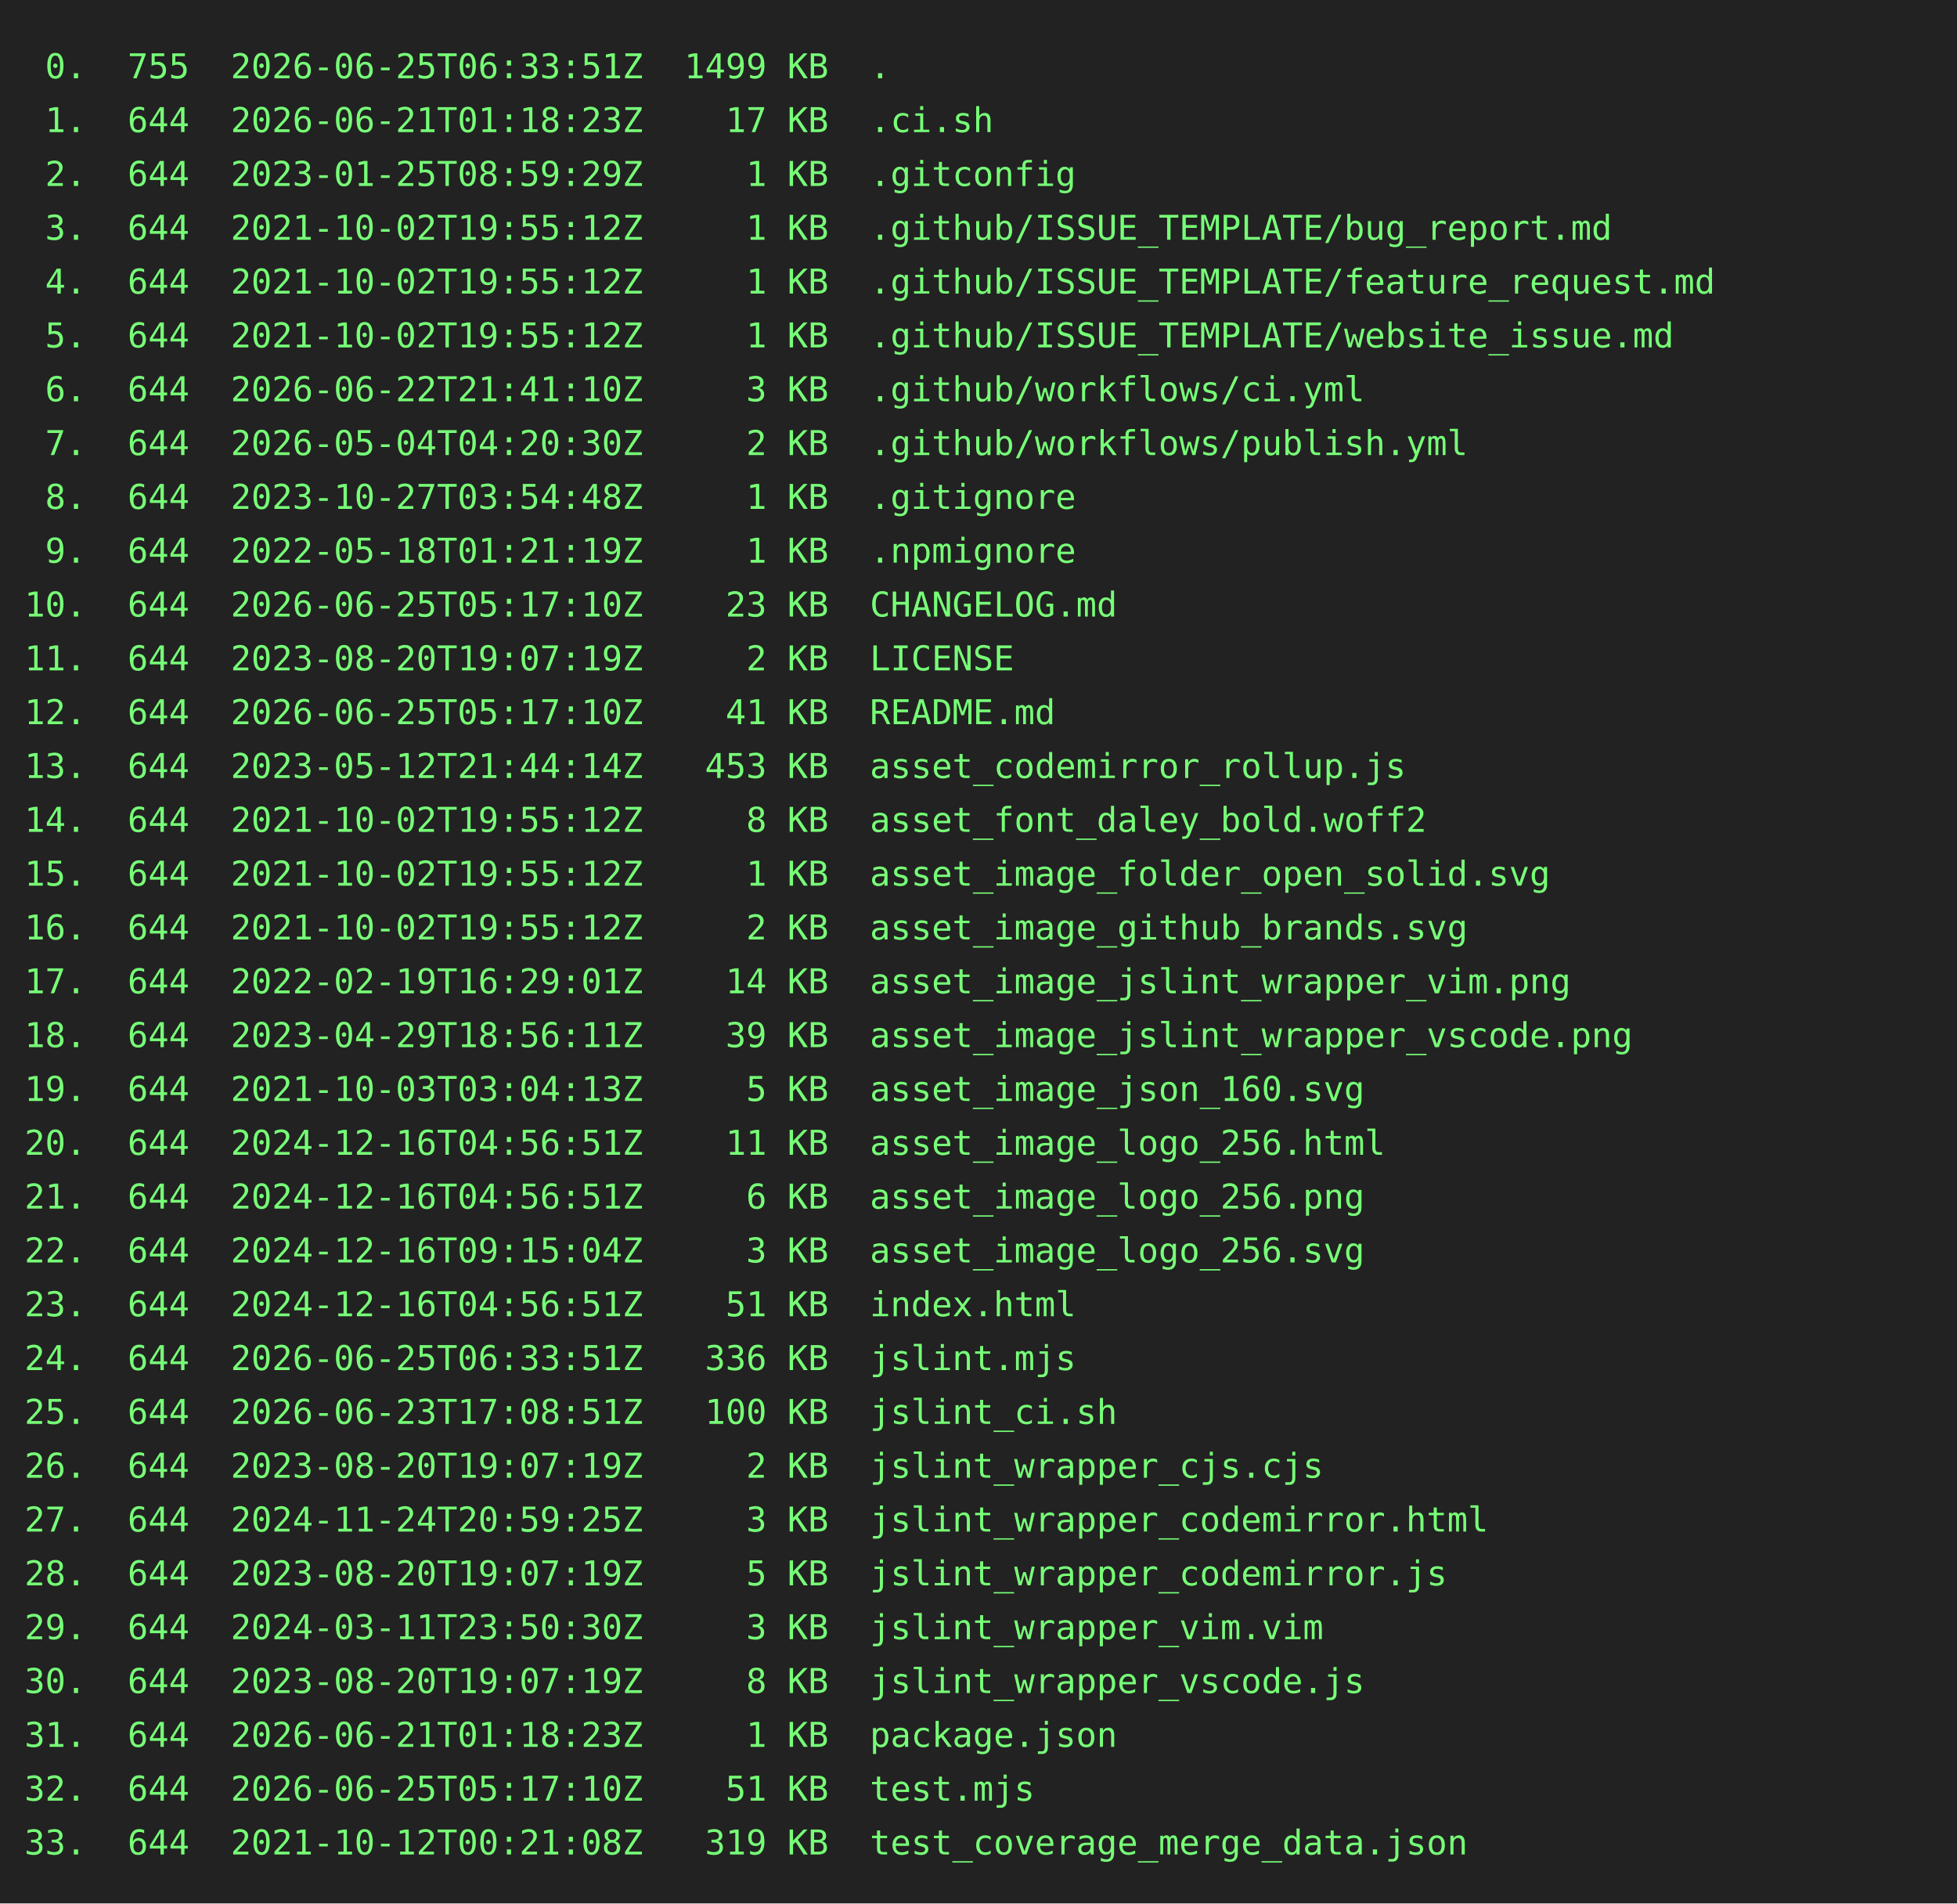
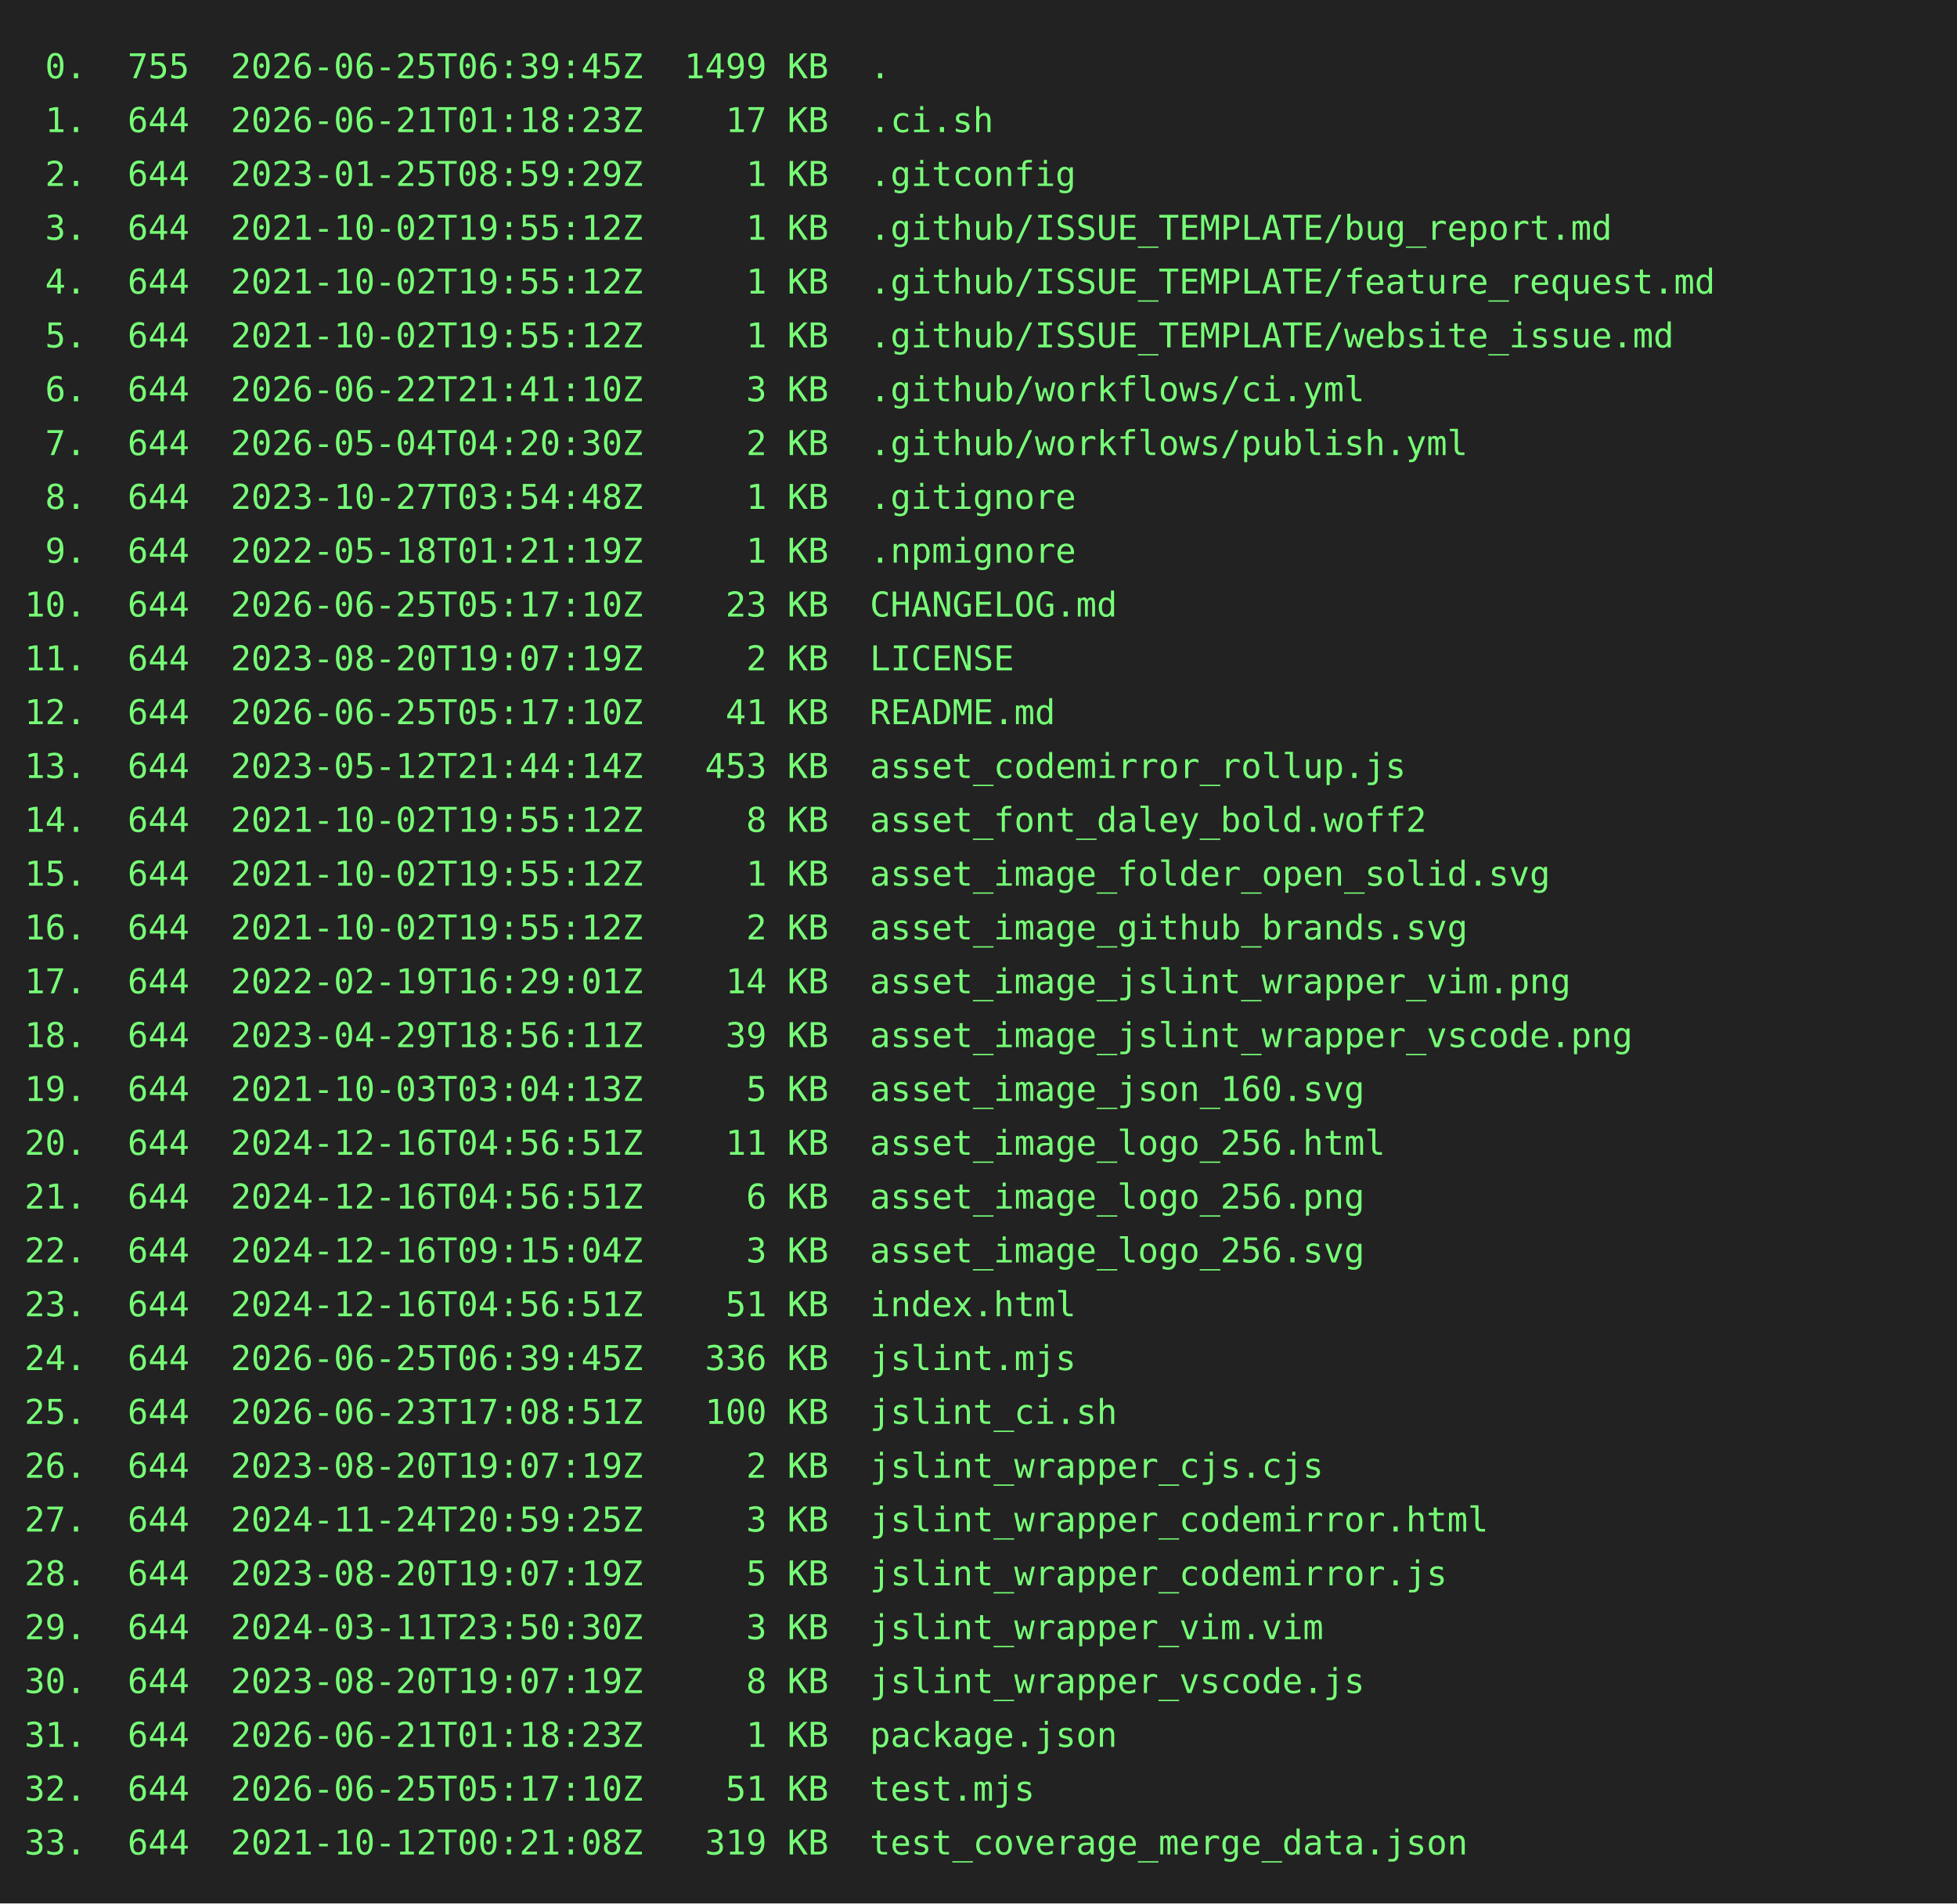
<svg xmlns="http://www.w3.org/2000/svg" height="778" width="800">
  <rect height="778" fill="#222" width="800" />
  <text fill="#7f7" font-family="consolas, menlo, monospace" font-size="14" xml:space="preserve">
-     <tspan lengthAdjust="spacingAndGlyphs" textLength="768" x="10" y="32"> 0.  755  2026-06-25T06:33:51Z  1499 KB  .                                                       </tspan>
+     <tspan lengthAdjust="spacingAndGlyphs" textLength="768" x="10" y="32"> 0.  755  2026-06-25T06:39:45Z  1499 KB  .                                                       </tspan>
    <tspan lengthAdjust="spacingAndGlyphs" textLength="768" x="10" y="54"> 1.  644  2026-06-21T01:18:23Z    17 KB  .ci.sh                                                  </tspan>
    <tspan lengthAdjust="spacingAndGlyphs" textLength="768" x="10" y="76"> 2.  644  2023-01-25T08:59:29Z     1 KB  .gitconfig                                              </tspan>
    <tspan lengthAdjust="spacingAndGlyphs" textLength="768" x="10" y="98"> 3.  644  2021-10-02T19:55:12Z     1 KB  .github/ISSUE_TEMPLATE/bug_report.md                    </tspan>
    <tspan lengthAdjust="spacingAndGlyphs" textLength="768" x="10" y="120"> 4.  644  2021-10-02T19:55:12Z     1 KB  .github/ISSUE_TEMPLATE/feature_request.md               </tspan>
    <tspan lengthAdjust="spacingAndGlyphs" textLength="768" x="10" y="142"> 5.  644  2021-10-02T19:55:12Z     1 KB  .github/ISSUE_TEMPLATE/website_issue.md                 </tspan>
    <tspan lengthAdjust="spacingAndGlyphs" textLength="768" x="10" y="164"> 6.  644  2026-06-22T21:41:10Z     3 KB  .github/workflows/ci.yml                                </tspan>
    <tspan lengthAdjust="spacingAndGlyphs" textLength="768" x="10" y="186"> 7.  644  2026-05-04T04:20:30Z     2 KB  .github/workflows/publish.yml                           </tspan>
    <tspan lengthAdjust="spacingAndGlyphs" textLength="768" x="10" y="208"> 8.  644  2023-10-27T03:54:48Z     1 KB  .gitignore                                              </tspan>
    <tspan lengthAdjust="spacingAndGlyphs" textLength="768" x="10" y="230"> 9.  644  2022-05-18T01:21:19Z     1 KB  .npmignore                                              </tspan>
    <tspan lengthAdjust="spacingAndGlyphs" textLength="768" x="10" y="252">10.  644  2026-06-25T05:17:10Z    23 KB  CHANGELOG.md                                            </tspan>
    <tspan lengthAdjust="spacingAndGlyphs" textLength="768" x="10" y="274">11.  644  2023-08-20T19:07:19Z     2 KB  LICENSE                                                 </tspan>
    <tspan lengthAdjust="spacingAndGlyphs" textLength="768" x="10" y="296">12.  644  2026-06-25T05:17:10Z    41 KB  README.md                                               </tspan>
    <tspan lengthAdjust="spacingAndGlyphs" textLength="768" x="10" y="318">13.  644  2023-05-12T21:44:14Z   453 KB  asset_codemirror_rollup.js                              </tspan>
    <tspan lengthAdjust="spacingAndGlyphs" textLength="768" x="10" y="340">14.  644  2021-10-02T19:55:12Z     8 KB  asset_font_daley_bold.woff2                             </tspan>
    <tspan lengthAdjust="spacingAndGlyphs" textLength="768" x="10" y="362">15.  644  2021-10-02T19:55:12Z     1 KB  asset_image_folder_open_solid.svg                       </tspan>
    <tspan lengthAdjust="spacingAndGlyphs" textLength="768" x="10" y="384">16.  644  2021-10-02T19:55:12Z     2 KB  asset_image_github_brands.svg                           </tspan>
    <tspan lengthAdjust="spacingAndGlyphs" textLength="768" x="10" y="406">17.  644  2022-02-19T16:29:01Z    14 KB  asset_image_jslint_wrapper_vim.png                      </tspan>
    <tspan lengthAdjust="spacingAndGlyphs" textLength="768" x="10" y="428">18.  644  2023-04-29T18:56:11Z    39 KB  asset_image_jslint_wrapper_vscode.png                   </tspan>
    <tspan lengthAdjust="spacingAndGlyphs" textLength="768" x="10" y="450">19.  644  2021-10-03T03:04:13Z     5 KB  asset_image_json_160.svg                                </tspan>
    <tspan lengthAdjust="spacingAndGlyphs" textLength="768" x="10" y="472">20.  644  2024-12-16T04:56:51Z    11 KB  asset_image_logo_256.html                               </tspan>
    <tspan lengthAdjust="spacingAndGlyphs" textLength="768" x="10" y="494">21.  644  2024-12-16T04:56:51Z     6 KB  asset_image_logo_256.png                                </tspan>
    <tspan lengthAdjust="spacingAndGlyphs" textLength="768" x="10" y="516">22.  644  2024-12-16T09:15:04Z     3 KB  asset_image_logo_256.svg                                </tspan>
    <tspan lengthAdjust="spacingAndGlyphs" textLength="768" x="10" y="538">23.  644  2024-12-16T04:56:51Z    51 KB  index.html                                              </tspan>
-     <tspan lengthAdjust="spacingAndGlyphs" textLength="768" x="10" y="560">24.  644  2026-06-25T06:33:51Z   336 KB  jslint.mjs                                              </tspan>
+     <tspan lengthAdjust="spacingAndGlyphs" textLength="768" x="10" y="560">24.  644  2026-06-25T06:39:45Z   336 KB  jslint.mjs                                              </tspan>
    <tspan lengthAdjust="spacingAndGlyphs" textLength="768" x="10" y="582">25.  644  2026-06-23T17:08:51Z   100 KB  jslint_ci.sh                                            </tspan>
    <tspan lengthAdjust="spacingAndGlyphs" textLength="768" x="10" y="604">26.  644  2023-08-20T19:07:19Z     2 KB  jslint_wrapper_cjs.cjs                                  </tspan>
    <tspan lengthAdjust="spacingAndGlyphs" textLength="768" x="10" y="626">27.  644  2024-11-24T20:59:25Z     3 KB  jslint_wrapper_codemirror.html                          </tspan>
    <tspan lengthAdjust="spacingAndGlyphs" textLength="768" x="10" y="648">28.  644  2023-08-20T19:07:19Z     5 KB  jslint_wrapper_codemirror.js                            </tspan>
    <tspan lengthAdjust="spacingAndGlyphs" textLength="768" x="10" y="670">29.  644  2024-03-11T23:50:30Z     3 KB  jslint_wrapper_vim.vim                                  </tspan>
    <tspan lengthAdjust="spacingAndGlyphs" textLength="768" x="10" y="692">30.  644  2023-08-20T19:07:19Z     8 KB  jslint_wrapper_vscode.js                                </tspan>
    <tspan lengthAdjust="spacingAndGlyphs" textLength="768" x="10" y="714">31.  644  2026-06-21T01:18:23Z     1 KB  package.json                                            </tspan>
    <tspan lengthAdjust="spacingAndGlyphs" textLength="768" x="10" y="736">32.  644  2026-06-25T05:17:10Z    51 KB  test.mjs                                                </tspan>
    <tspan lengthAdjust="spacingAndGlyphs" textLength="768" x="10" y="758">33.  644  2021-10-12T00:21:08Z   319 KB  test_coverage_merge_data.json                           </tspan>
  </text>
</svg>
